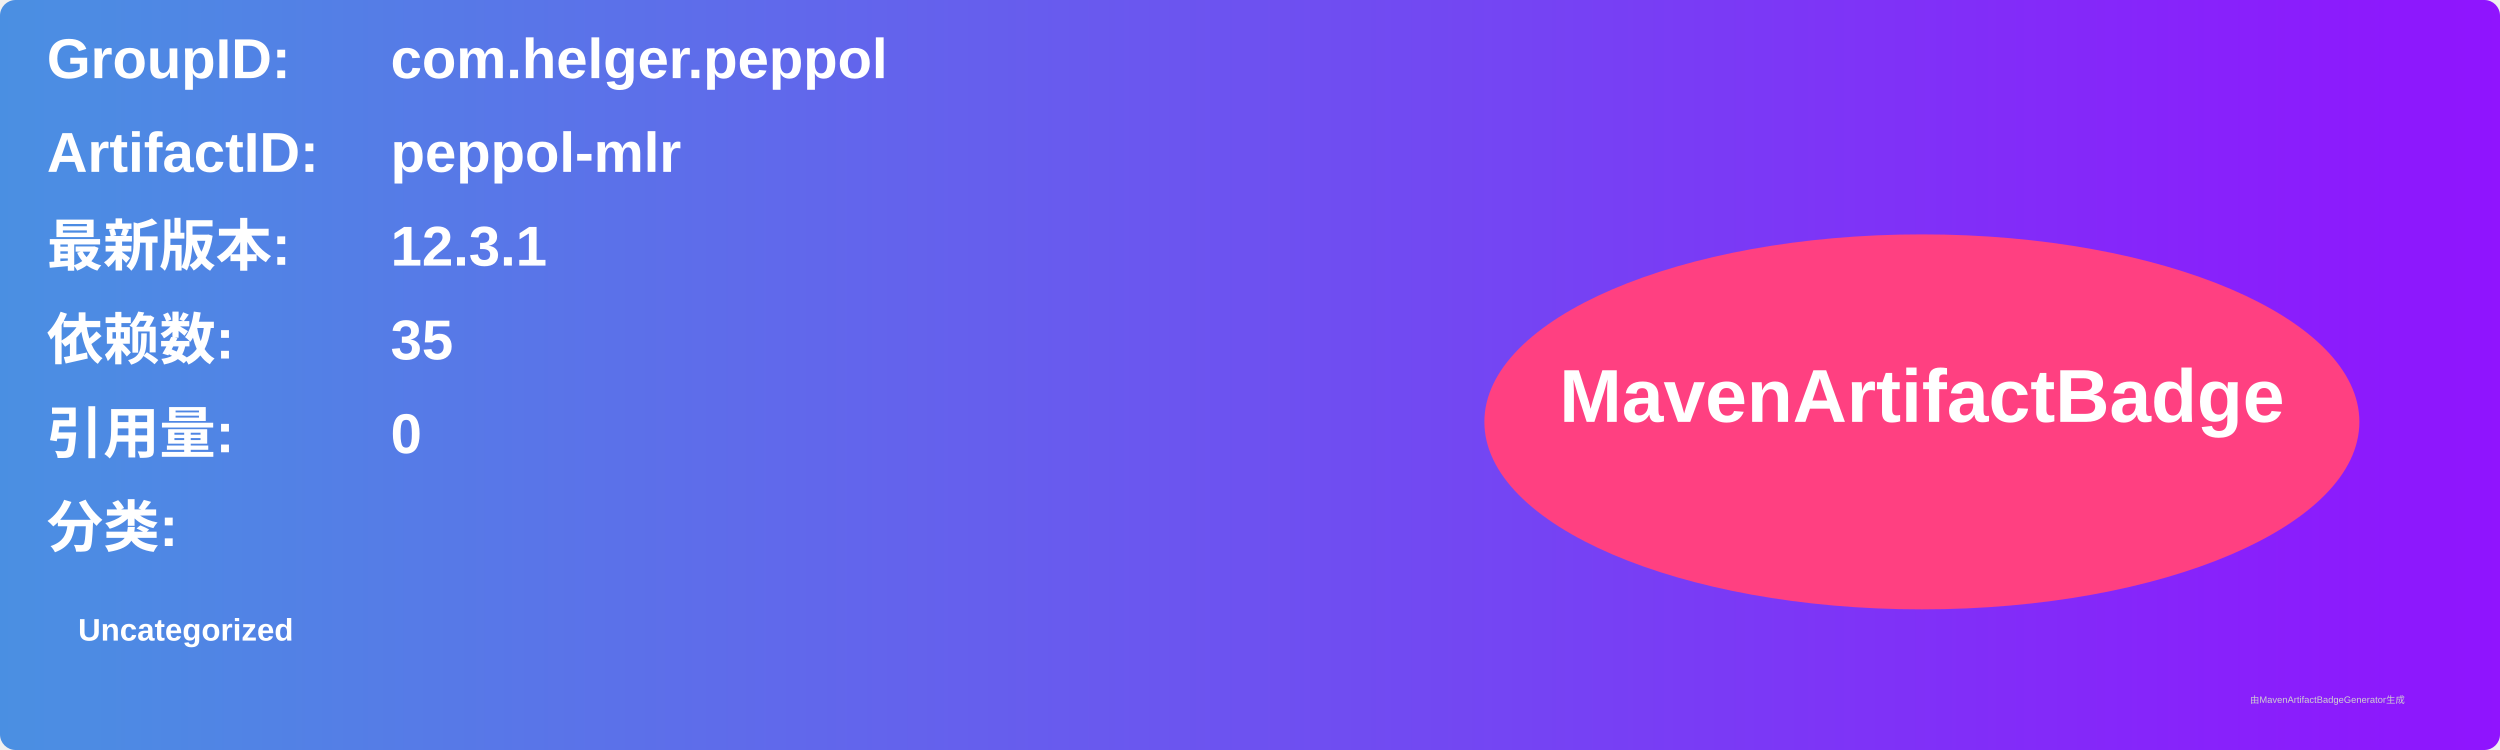
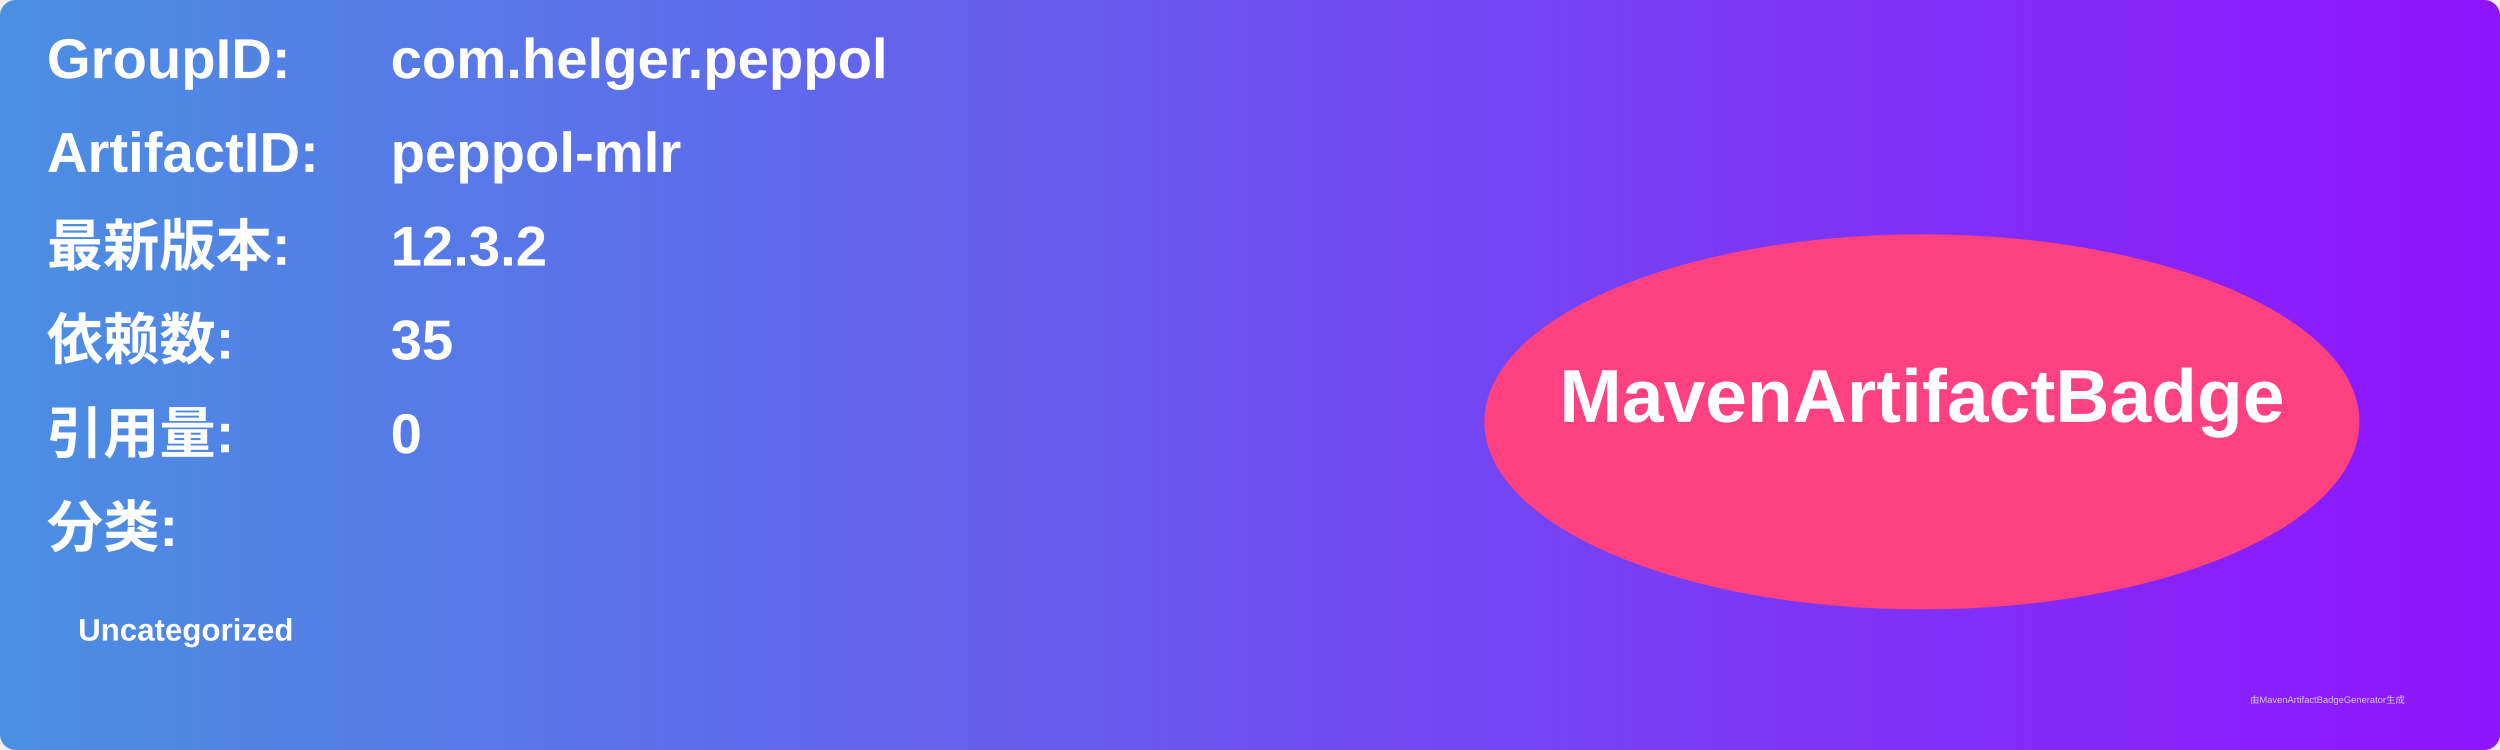
<svg xmlns="http://www.w3.org/2000/svg" width="800" height="240" viewBox="0 0 800 240">
  <linearGradient id="grad" x1="0%" y1="0%" x2="100%" y2="0%">
    <stop offset="0%" stop-color="#4a90e2" />
    <stop offset="100%" stop-color="#9013fe" />
  </linearGradient>
  <rect width="100%" height="100%" rx="5" ry="5" fill="url(#grad)" />
  <g transform="translate(15, 15)">
    <text x="0" y="10" font-family="Arial" font-size="18" fill="white" font-weight="bold" width="260">GroupID:</text>
    <text x="110" y="10" font-family="Arial" font-size="18" fill="white" font-weight="bold" width="460">com.helger.peppol</text>
    <text x="0" y="40" font-family="Arial" font-size="18" fill="white" font-weight="bold" width="260">ArtifactID:</text>
    <text x="110" y="40" font-family="Arial" font-size="18" fill="white" font-weight="bold" width="460">peppol-mlr</text>
    <text x="0" y="70" font-family="Arial" font-size="18" fill="white" font-weight="bold">最新版本:</text>
    <text x="110" y="70" font-family="Arial" font-size="18" fill="white" font-weight="bold">
-       <tspan font-weight="bold">12.3.1</tspan>
+       <tspan font-weight="bold">12.3.2</tspan>
    </text>
    <text x="0" y="100" font-family="Arial" font-size="18" fill="white" font-weight="bold">依赖数: </text>
    <text x="110" y="100" font-family="Arial" font-size="18" fill="white">
      <tspan font-weight="bold">35</tspan>
    </text>
    <text x="0" y="130" font-family="Arial" font-size="18" fill="white" font-weight="bold">引用量: </text>
    <text x="110" y="130" font-family="Arial" font-size="18" fill="white">
      <tspan font-weight="bold">0</tspan>
    </text>
    <text x="0" y="160" font-family="Arial" font-size="18" fill="white" font-weight="bold">分类:</text>
    <text x="10" y="190" font-family="Arial" font-size="10" fill="white">
      <tspan font-weight="bold">Uncategorized</tspan>
    </text>
    <ellipse cx="600" cy="120" rx="140" ry="60" fill="#ff4081" />
    <text x="600" y="120" text-anchor="middle" font-family="Arial" font-size="24" fill="white" font-weight="bold">MavenArtifactBadge</text>
  </g>
  <text x="720" y="225" font-family="Arial" font-size="3" fill="#d0d0d0">由MavenArtifactBadgeGenerator生成</text>
</svg>
